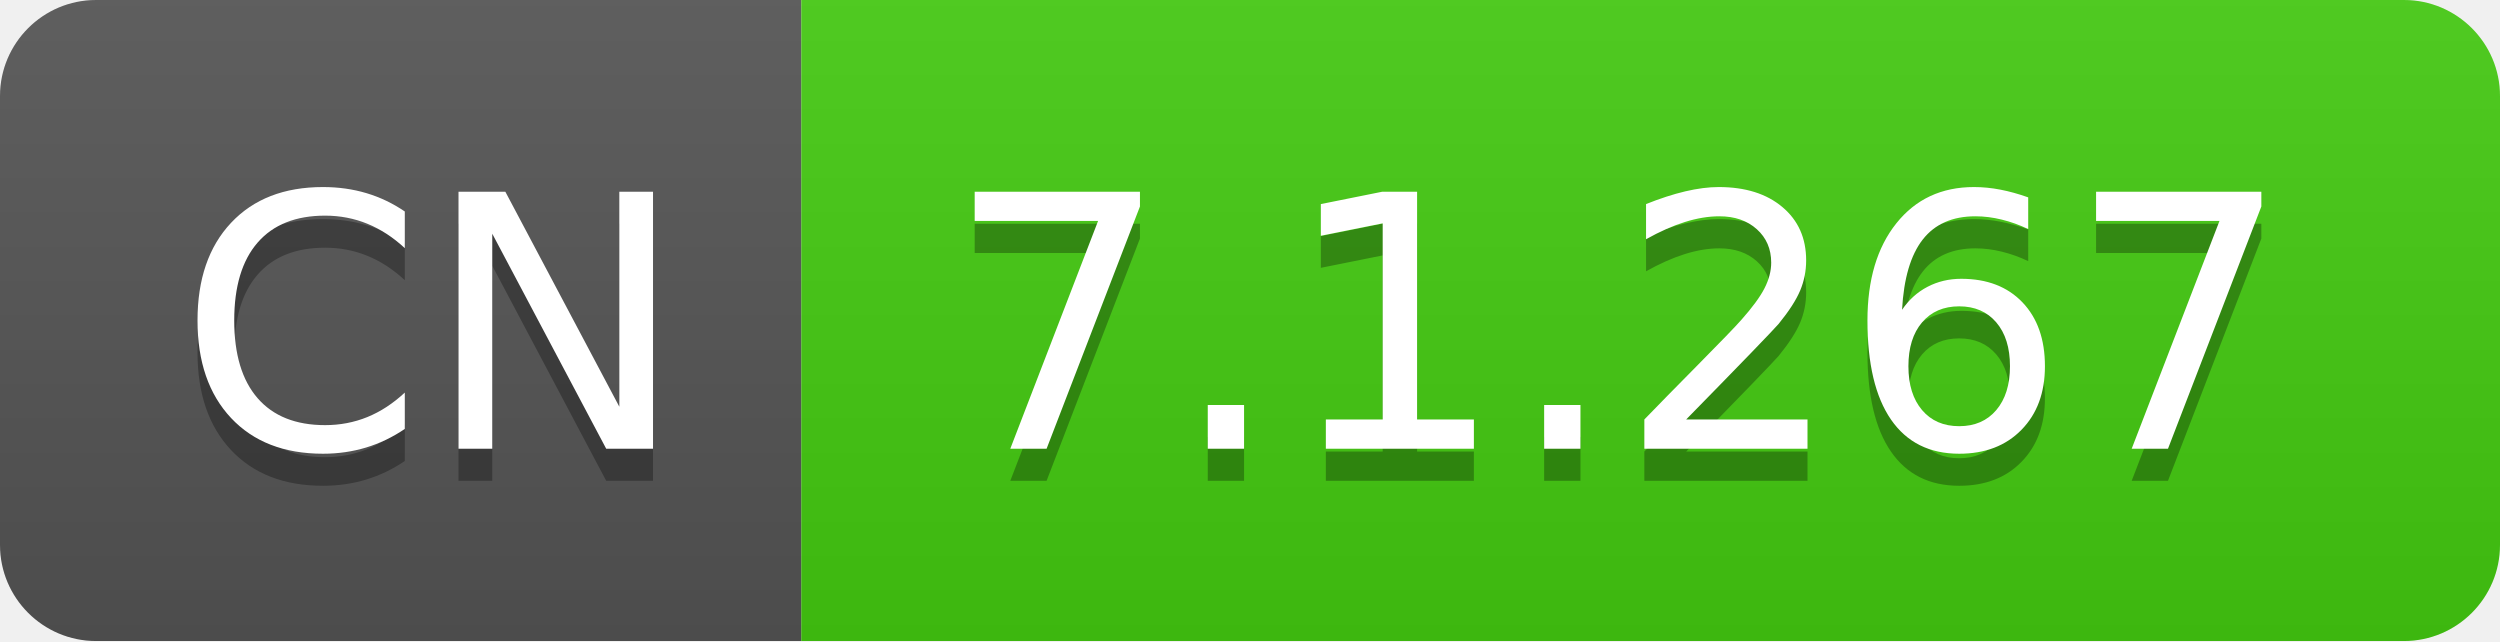
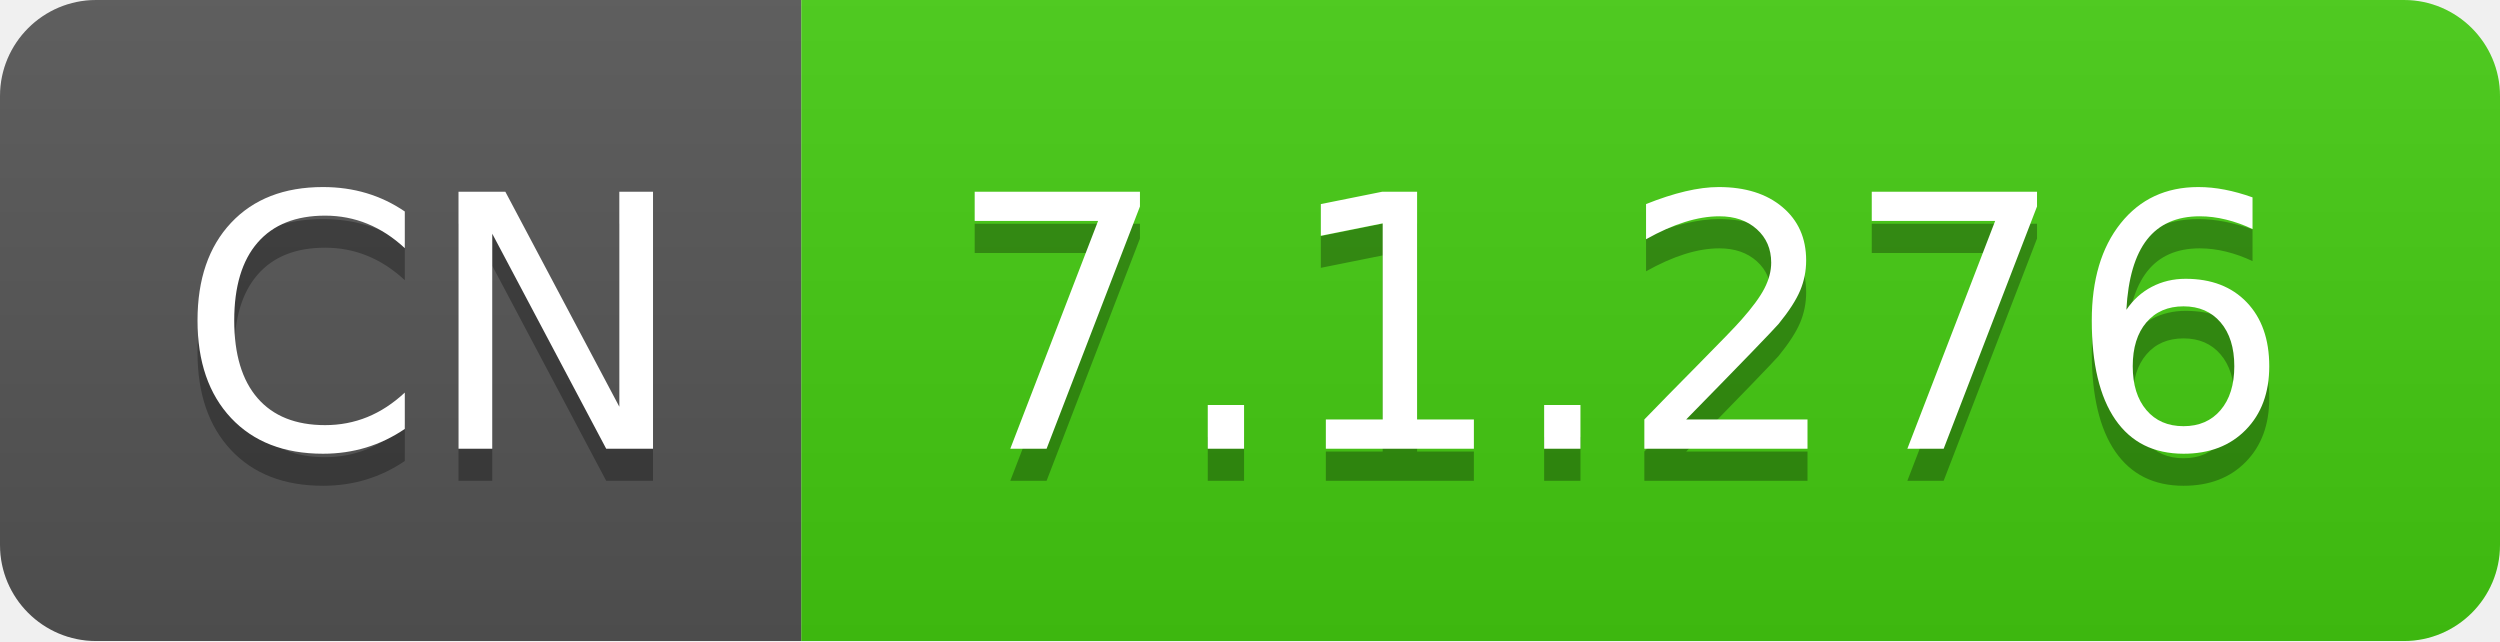
- <svg xmlns="http://www.w3.org/2000/svg" width="78" height="20" role="img" aria-label="CN: 7.1.267">
+ <svg xmlns="http://www.w3.org/2000/svg" width="78" height="20" role="img" aria-label="CN: 7.1.276">
  <linearGradient id="s" x2="0" y2="100%">
    <stop offset="0" stop-color="#bbb" stop-opacity=".1" />
    <stop offset="1" stop-opacity=".1" />
  </linearGradient>
  <clipPath id="r">
    <rect width="78" height="20" rx="3" fill="#fff" />
  </clipPath>
  <g clip-path="url(#r)">
    <rect width="25" height="20" fill="#555" />
    <rect x="25" width="53" height="20" fill="#4c1" />
    <rect width="78" height="20" fill="url(#s)" />
  </g>
  <g fill="#fff" text-anchor="middle" font-family="Verdana,Geneva,DejaVu Sans,sans-serif" text-rendering="geometricPrecision" font-size="110">
    <text aria-hidden="true" x="135" y="150" fill="#010101" fill-opacity=".3" transform="scale(.1)" textLength="150">CN</text>
    <text x="135" y="140" transform="scale(.1)" fill="#fff" textLength="150">CN</text>
-     <text aria-hidden="true" x="505" y="150" fill="#010101" fill-opacity=".3" transform="scale(.1)" textLength="430">7.1.267</text>
-     <text x="505" y="140" transform="scale(.1)" fill="#fff" textLength="430">7.1.267</text>
+     <text aria-hidden="true" x="505" y="150" fill="#010101" fill-opacity=".3" transform="scale(.1)" textLength="430">7.1.276</text>
+     <text x="505" y="140" transform="scale(.1)" fill="#fff" textLength="430">7.1.276</text>
  </g>
</svg>
